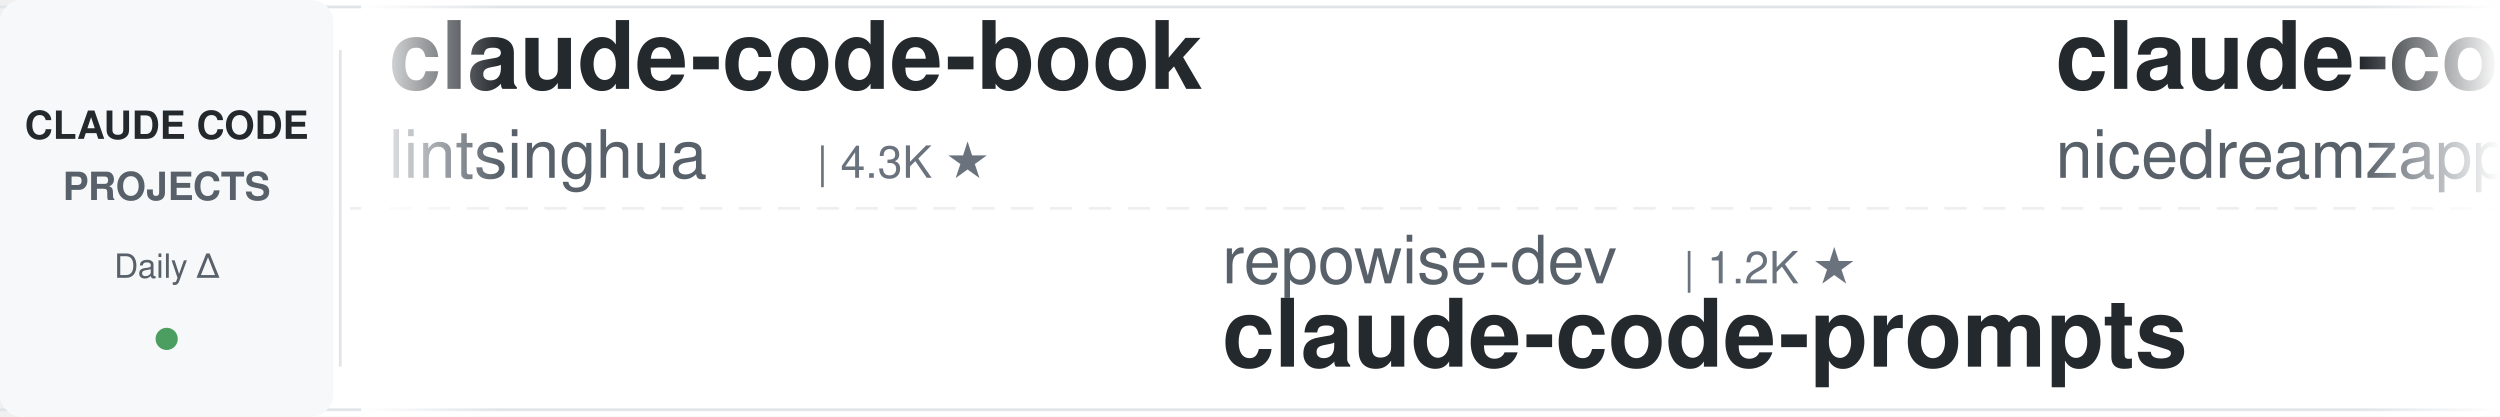
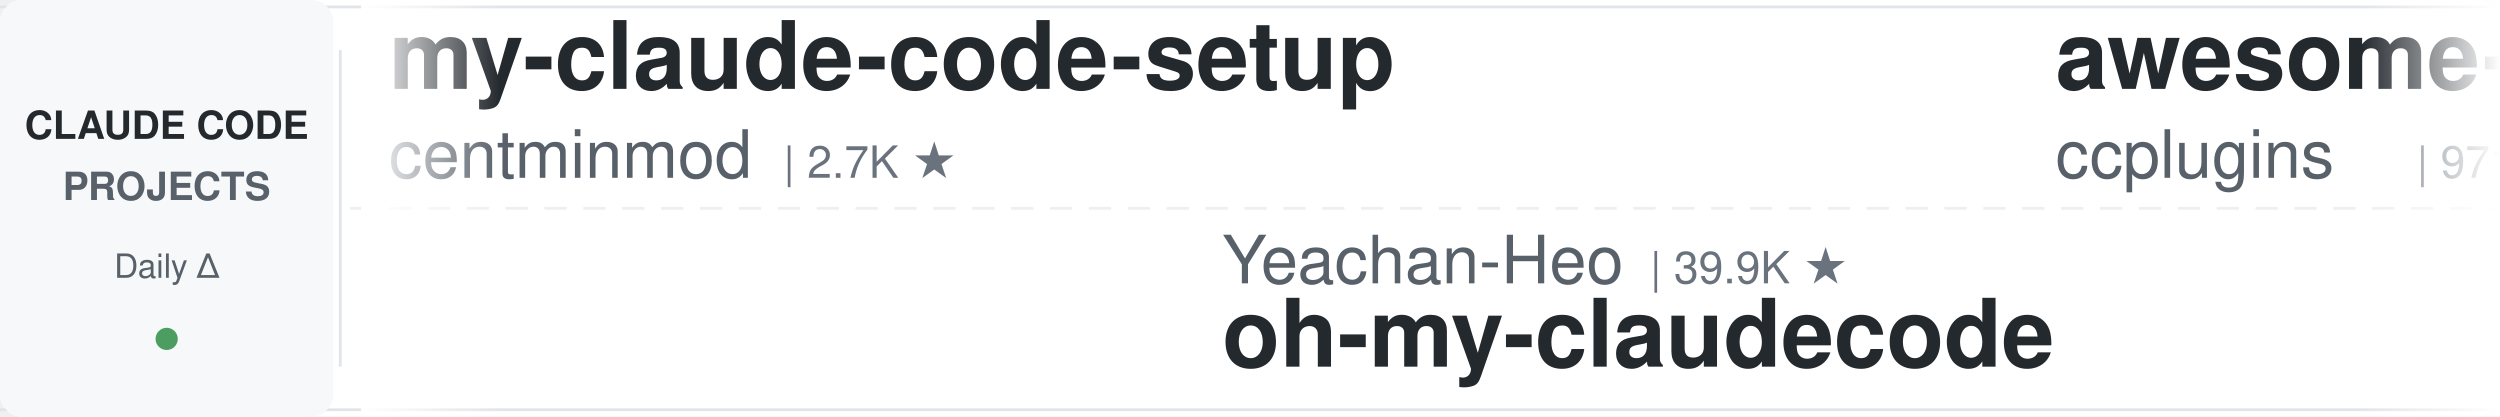
<svg xmlns="http://www.w3.org/2000/svg" width="900" height="150">
  <defs>
    <linearGradient id="leftFade" x1="0%" y1="0%" x2="100%" y2="0%">
      <stop offset="0%" style="stop-color:#ffffff;stop-opacity:1" />
      <stop offset="100%" style="stop-color:#ffffff;stop-opacity:0" />
    </linearGradient>
    <linearGradient id="rightFade" x1="0%" y1="0%" x2="100%" y2="0%">
      <stop offset="0%" style="stop-color:#ffffff;stop-opacity:0" />
      <stop offset="100%" style="stop-color:#ffffff;stop-opacity:1" />
    </linearGradient>
  </defs>
  <rect width="900" height="150" fill="#ffffff" rx="8" />
  <rect x="0" y="2" width="900" height="1" fill="#e1e4e8" />
  <rect x="0" y="147" width="900" height="1" fill="#e1e4e8" />
  <line x1="0" y1="75" x2="900" y2="75" stroke="#e1e4e8" stroke-width="1" stroke-dasharray="8 6" opacity="0.6" />
  <rect x="0" y="0" width="120" height="150" fill="#f6f8fa" rx="8" />
  <text x="60" y="50" font-family="-apple-system, BlinkMacSystemFont, 'Segoe UI', Helvetica, Arial, sans-serif" font-size="14" font-weight="600" fill="#24292e" text-anchor="middle">CLAUDE CODE</text>
  <text x="60" y="72" font-family="-apple-system, BlinkMacSystemFont, 'Segoe UI', Helvetica, Arial, sans-serif" font-size="14" font-weight="600" fill="#586069" text-anchor="middle">PROJECTS</text>
  <text x="60" y="100" font-family="-apple-system, BlinkMacSystemFont, 'Segoe UI', Helvetica, Arial, sans-serif" font-size="12" font-weight="500" fill="#586069" text-anchor="middle">Daily Δ</text>
  <circle cx="60" cy="122" r="4" fill="#22863a" opacity="0.8" />
  <rect x="122" y="18" width="1" height="114" fill="#e1e4e8" />
  <clipPath id="tickerClip">
    <rect x="130" y="0" width="770" height="150" />
  </clipPath>
  <g clip-path="url(#tickerClip)">
    <g id="tickerItems">
      <animateTransform attributeName="transform" attributeType="XML" type="translate" from="0 0" to="-3000 0" dur="54s" repeatCount="indefinite" />
      <g transform="translate(0, 0)">
-         <text x="140" y="32" font-family="-apple-system, BlinkMacSystemFont, 'Segoe UI', Helvetica, Arial, sans-serif" font-size="34" font-weight="600" fill="#24292e">claude-code-book</text>
-         <text x="140" y="64" font-family="-apple-system, BlinkMacSystemFont, 'Segoe UI', Helvetica, Arial, sans-serif" font-size="24" font-weight="400" fill="#586069">lintsinghua</text>
-         <text x="294" y="64" font-family="-apple-system, BlinkMacSystemFont, 'Segoe UI', Helvetica, Arial, sans-serif" font-size="16" font-weight="500" fill="#6a737d">| 4.3K ★</text>
+         <text x="140" y="32" font-family="-apple-system, BlinkMacSystemFont, 'Segoe UI', Helvetica, Arial, sans-serif" font-size="34" font-weight="600" fill="#24292e">my-claude-code-setup</text>
+         <text x="140" y="64" font-family="-apple-system, BlinkMacSystemFont, 'Segoe UI', Helvetica, Arial, sans-serif" font-size="24" font-weight="400" fill="#586069">centminmod</text>
+         <text x="282" y="64" font-family="-apple-system, BlinkMacSystemFont, 'Segoe UI', Helvetica, Arial, sans-serif" font-size="16" font-weight="500" fill="#6a737d">| 2.7K ★</text>
      </g>
      <g transform="translate(300, 0)">
-         <text x="140" y="102" font-family="-apple-system, BlinkMacSystemFont, 'Segoe UI', Helvetica, Arial, sans-serif" font-size="24" font-weight="400" fill="#586069">repowise-dev</text>
-         <text x="306" y="102" font-family="-apple-system, BlinkMacSystemFont, 'Segoe UI', Helvetica, Arial, sans-serif" font-size="16" font-weight="500" fill="#6a737d">| 1.2K ★</text>
-         <text x="140" y="132" font-family="-apple-system, BlinkMacSystemFont, 'Segoe UI', Helvetica, Arial, sans-serif" font-size="34" font-weight="600" fill="#24292e">claude-code-prompts</text>
+         <text x="140" y="102" font-family="-apple-system, BlinkMacSystemFont, 'Segoe UI', Helvetica, Arial, sans-serif" font-size="24" font-weight="400" fill="#586069">Yeachan-Heo</text>
+         <text x="294" y="102" font-family="-apple-system, BlinkMacSystemFont, 'Segoe UI', Helvetica, Arial, sans-serif" font-size="16" font-weight="500" fill="#6a737d">| 39.9K ★</text>
+         <text x="140" y="132" font-family="-apple-system, BlinkMacSystemFont, 'Segoe UI', Helvetica, Arial, sans-serif" font-size="34" font-weight="600" fill="#24292e">oh-my-claudecode</text>
      </g>
      <g transform="translate(600, 0)">
-         <text x="140" y="32" font-family="-apple-system, BlinkMacSystemFont, 'Segoe UI', Helvetica, Arial, sans-serif" font-size="34" font-weight="600" fill="#24292e">claude-code-local</text>
-         <text x="140" y="64" font-family="-apple-system, BlinkMacSystemFont, 'Segoe UI', Helvetica, Arial, sans-serif" font-size="24" font-weight="400" fill="#586069">nicedreamzapp</text>
-         <text x="318" y="64" font-family="-apple-system, BlinkMacSystemFont, 'Segoe UI', Helvetica, Arial, sans-serif" font-size="16" font-weight="500" fill="#6a737d">| 3.4K ★</text>
+         <text x="140" y="32" font-family="-apple-system, BlinkMacSystemFont, 'Segoe UI', Helvetica, Arial, sans-serif" font-size="34" font-weight="600" fill="#24292e">awesome-claude-code-plug...</text>
+         <text x="140" y="64" font-family="-apple-system, BlinkMacSystemFont, 'Segoe UI', Helvetica, Arial, sans-serif" font-size="24" font-weight="400" fill="#586069">ccplugins</text>
+         <text x="270" y="64" font-family="-apple-system, BlinkMacSystemFont, 'Segoe UI', Helvetica, Arial, sans-serif" font-size="16" font-weight="500" fill="#6a737d">| 971 ★</text>
      </g>
      <g transform="translate(900, 0)">
-         <text x="140" y="102" font-family="-apple-system, BlinkMacSystemFont, 'Segoe UI', Helvetica, Arial, sans-serif" font-size="24" font-weight="400" fill="#586069">overwirehq</text>
-         <text x="282" y="102" font-family="-apple-system, BlinkMacSystemFont, 'Segoe UI', Helvetica, Arial, sans-serif" font-size="16" font-weight="500" fill="#6a737d">| 2.8K ★</text>
-         <text x="140" y="132" font-family="-apple-system, BlinkMacSystemFont, 'Segoe UI', Helvetica, Arial, sans-serif" font-size="34" font-weight="600" fill="#24292e">claude-code-telegram</text>
+         <text x="140" y="102" font-family="-apple-system, BlinkMacSystemFont, 'Segoe UI', Helvetica, Arial, sans-serif" font-size="24" font-weight="400" fill="#586069">WorldFlowAI</text>
+         <text x="294" y="102" font-family="-apple-system, BlinkMacSystemFont, 'Segoe UI', Helvetica, Arial, sans-serif" font-size="16" font-weight="500" fill="#6a737d">| 4.6K ★</text>
+         <text x="140" y="132" font-family="-apple-system, BlinkMacSystemFont, 'Segoe UI', Helvetica, Arial, sans-serif" font-size="34" font-weight="600" fill="#24292e">everything-claude-code</text>
      </g>
      <g transform="translate(1200, 0)">
-         <text x="140" y="32" font-family="-apple-system, BlinkMacSystemFont, 'Segoe UI', Helvetica, Arial, sans-serif" font-size="34" font-weight="600" fill="#24292e">learn-claude-code</text>
-         <text x="140" y="64" font-family="-apple-system, BlinkMacSystemFont, 'Segoe UI', Helvetica, Arial, sans-serif" font-size="24" font-weight="400" fill="#586069">shareAI-lab</text>
-         <text x="294" y="64" font-family="-apple-system, BlinkMacSystemFont, 'Segoe UI', Helvetica, Arial, sans-serif" font-size="16" font-weight="500" fill="#6a737d">| 78.5K ★</text>
+         <text x="140" y="32" font-family="-apple-system, BlinkMacSystemFont, 'Segoe UI', Helvetica, Arial, sans-serif" font-size="34" font-weight="600" fill="#24292e">how-claude-code-works</text>
+         <text x="140" y="64" font-family="-apple-system, BlinkMacSystemFont, 'Segoe UI', Helvetica, Arial, sans-serif" font-size="24" font-weight="400" fill="#586069">Windy3f3f3f3f</text>
+         <text x="318" y="64" font-family="-apple-system, BlinkMacSystemFont, 'Segoe UI', Helvetica, Arial, sans-serif" font-size="16" font-weight="500" fill="#6a737d">| 3.7K ★</text>
      </g>
      <g transform="translate(1500, 0)">
-         <text x="140" y="102" font-family="-apple-system, BlinkMacSystemFont, 'Segoe UI', Helvetica, Arial, sans-serif" font-size="24" font-weight="400" fill="#586069">Maciek-roboblog</text>
-         <text x="342" y="102" font-family="-apple-system, BlinkMacSystemFont, 'Segoe UI', Helvetica, Arial, sans-serif" font-size="16" font-weight="500" fill="#6a737d">| 8.7K ★</text>
-         <text x="140" y="132" font-family="-apple-system, BlinkMacSystemFont, 'Segoe UI', Helvetica, Arial, sans-serif" font-size="34" font-weight="600" fill="#24292e">Claude-Code-Usage-Monito...</text>
+         <text x="140" y="102" font-family="-apple-system, BlinkMacSystemFont, 'Segoe UI', Helvetica, Arial, sans-serif" font-size="24" font-weight="400" fill="#586069">Donchitos</text>
+         <text x="270" y="102" font-family="-apple-system, BlinkMacSystemFont, 'Segoe UI', Helvetica, Arial, sans-serif" font-size="16" font-weight="500" fill="#6a737d">| 26.4K ★</text>
+         <text x="140" y="132" font-family="-apple-system, BlinkMacSystemFont, 'Segoe UI', Helvetica, Arial, sans-serif" font-size="34" font-weight="600" fill="#24292e">Claude-Code-Game-Studios</text>
      </g>
      <g transform="translate(1800, 0)">
-         <text x="140" y="32" font-family="-apple-system, BlinkMacSystemFont, 'Segoe UI', Helvetica, Arial, sans-serif" font-size="34" font-weight="600" fill="#24292e">ClaudeCode-Portable</text>
-         <text x="140" y="64" font-family="-apple-system, BlinkMacSystemFont, 'Segoe UI', Helvetica, Arial, sans-serif" font-size="24" font-weight="400" fill="#586069">techjarves</text>
-         <text x="282" y="64" font-family="-apple-system, BlinkMacSystemFont, 'Segoe UI', Helvetica, Arial, sans-serif" font-size="16" font-weight="500" fill="#6a737d">| 1.6K ★</text>
+         <text x="140" y="32" font-family="-apple-system, BlinkMacSystemFont, 'Segoe UI', Helvetica, Arial, sans-serif" font-size="34" font-weight="600" fill="#24292e">claude-code-from-scratch</text>
+         <text x="140" y="64" font-family="-apple-system, BlinkMacSystemFont, 'Segoe UI', Helvetica, Arial, sans-serif" font-size="24" font-weight="400" fill="#586069">Windy3f3f3f3f</text>
+         <text x="318" y="64" font-family="-apple-system, BlinkMacSystemFont, 'Segoe UI', Helvetica, Arial, sans-serif" font-size="16" font-weight="500" fill="#6a737d">| 2.8K ★</text>
      </g>
      <g transform="translate(2100, 0)">
-         <text x="140" y="102" font-family="-apple-system, BlinkMacSystemFont, 'Segoe UI', Helvetica, Arial, sans-serif" font-size="24" font-weight="400" fill="#586069">ccplugins</text>
-         <text x="270" y="102" font-family="-apple-system, BlinkMacSystemFont, 'Segoe UI', Helvetica, Arial, sans-serif" font-size="16" font-weight="500" fill="#6a737d">| 971 ★</text>
-         <text x="140" y="132" font-family="-apple-system, BlinkMacSystemFont, 'Segoe UI', Helvetica, Arial, sans-serif" font-size="34" font-weight="600" fill="#24292e">awesome-claude-code-plug...</text>
+         <text x="140" y="102" font-family="-apple-system, BlinkMacSystemFont, 'Segoe UI', Helvetica, Arial, sans-serif" font-size="24" font-weight="400" fill="#586069">pedrohcgs</text>
+         <text x="270" y="102" font-family="-apple-system, BlinkMacSystemFont, 'Segoe UI', Helvetica, Arial, sans-serif" font-size="16" font-weight="500" fill="#6a737d">| 1.7K ★</text>
+         <text x="140" y="132" font-family="-apple-system, BlinkMacSystemFont, 'Segoe UI', Helvetica, Arial, sans-serif" font-size="34" font-weight="600" fill="#24292e">claude-code-my-workflow</text>
      </g>
      <g transform="translate(2400, 0)">
-         <text x="140" y="32" font-family="-apple-system, BlinkMacSystemFont, 'Segoe UI', Helvetica, Arial, sans-serif" font-size="34" font-weight="600" fill="#24292e">claude-code-base-action</text>
-         <text x="140" y="64" font-family="-apple-system, BlinkMacSystemFont, 'Segoe UI', Helvetica, Arial, sans-serif" font-size="24" font-weight="400" fill="#586069">anthropics</text>
-         <text x="282" y="64" font-family="-apple-system, BlinkMacSystemFont, 'Segoe UI', Helvetica, Arial, sans-serif" font-size="16" font-weight="500" fill="#6a737d">| 1.0K ★</text>
+         <text x="140" y="32" font-family="-apple-system, BlinkMacSystemFont, 'Segoe UI', Helvetica, Arial, sans-serif" font-size="34" font-weight="600" fill="#24292e">Claude-Code-Usage-Monito...</text>
+         <text x="140" y="64" font-family="-apple-system, BlinkMacSystemFont, 'Segoe UI', Helvetica, Arial, sans-serif" font-size="24" font-weight="400" fill="#586069">Maciek-roboblog</text>
+         <text x="342" y="64" font-family="-apple-system, BlinkMacSystemFont, 'Segoe UI', Helvetica, Arial, sans-serif" font-size="16" font-weight="500" fill="#6a737d">| 8.7K ★</text>
      </g>
      <g transform="translate(2700, 0)">
-         <text x="140" y="102" font-family="-apple-system, BlinkMacSystemFont, 'Segoe UI', Helvetica, Arial, sans-serif" font-size="24" font-weight="400" fill="#586069">zebbern</text>
-         <text x="246" y="102" font-family="-apple-system, BlinkMacSystemFont, 'Segoe UI', Helvetica, Arial, sans-serif" font-size="16" font-weight="500" fill="#6a737d">| 4.7K ★</text>
-         <text x="140" y="132" font-family="-apple-system, BlinkMacSystemFont, 'Segoe UI', Helvetica, Arial, sans-serif" font-size="34" font-weight="600" fill="#24292e">claude-code-guide</text>
+         <text x="140" y="102" font-family="-apple-system, BlinkMacSystemFont, 'Segoe UI', Helvetica, Arial, sans-serif" font-size="24" font-weight="400" fill="#586069">daymade</text>
+         <text x="246" y="102" font-family="-apple-system, BlinkMacSystemFont, 'Segoe UI', Helvetica, Arial, sans-serif" font-size="16" font-weight="500" fill="#6a737d">| 1.5K ★</text>
+         <text x="140" y="132" font-family="-apple-system, BlinkMacSystemFont, 'Segoe UI', Helvetica, Arial, sans-serif" font-size="34" font-weight="600" fill="#24292e">claude-code-skills</text>
      </g>
      <g transform="translate(3000, 0)">
-         <text x="140" y="32" font-family="-apple-system, BlinkMacSystemFont, 'Segoe UI', Helvetica, Arial, sans-serif" font-size="34" font-weight="600" fill="#24292e">claude-code-book</text>
-         <text x="140" y="64" font-family="-apple-system, BlinkMacSystemFont, 'Segoe UI', Helvetica, Arial, sans-serif" font-size="24" font-weight="400" fill="#586069">lintsinghua</text>
-         <text x="294" y="64" font-family="-apple-system, BlinkMacSystemFont, 'Segoe UI', Helvetica, Arial, sans-serif" font-size="16" font-weight="500" fill="#6a737d">| 4.3K ★</text>
+         <text x="140" y="32" font-family="-apple-system, BlinkMacSystemFont, 'Segoe UI', Helvetica, Arial, sans-serif" font-size="34" font-weight="600" fill="#24292e">my-claude-code-setup</text>
+         <text x="140" y="64" font-family="-apple-system, BlinkMacSystemFont, 'Segoe UI', Helvetica, Arial, sans-serif" font-size="24" font-weight="400" fill="#586069">centminmod</text>
+         <text x="282" y="64" font-family="-apple-system, BlinkMacSystemFont, 'Segoe UI', Helvetica, Arial, sans-serif" font-size="16" font-weight="500" fill="#6a737d">| 2.7K ★</text>
      </g>
      <g transform="translate(3300, 0)">
-         <text x="140" y="102" font-family="-apple-system, BlinkMacSystemFont, 'Segoe UI', Helvetica, Arial, sans-serif" font-size="24" font-weight="400" fill="#586069">repowise-dev</text>
-         <text x="306" y="102" font-family="-apple-system, BlinkMacSystemFont, 'Segoe UI', Helvetica, Arial, sans-serif" font-size="16" font-weight="500" fill="#6a737d">| 1.2K ★</text>
-         <text x="140" y="132" font-family="-apple-system, BlinkMacSystemFont, 'Segoe UI', Helvetica, Arial, sans-serif" font-size="34" font-weight="600" fill="#24292e">claude-code-prompts</text>
+         <text x="140" y="102" font-family="-apple-system, BlinkMacSystemFont, 'Segoe UI', Helvetica, Arial, sans-serif" font-size="24" font-weight="400" fill="#586069">Yeachan-Heo</text>
+         <text x="294" y="102" font-family="-apple-system, BlinkMacSystemFont, 'Segoe UI', Helvetica, Arial, sans-serif" font-size="16" font-weight="500" fill="#6a737d">| 39.9K ★</text>
+         <text x="140" y="132" font-family="-apple-system, BlinkMacSystemFont, 'Segoe UI', Helvetica, Arial, sans-serif" font-size="34" font-weight="600" fill="#24292e">oh-my-claudecode</text>
      </g>
      <g transform="translate(3600, 0)">
-         <text x="140" y="32" font-family="-apple-system, BlinkMacSystemFont, 'Segoe UI', Helvetica, Arial, sans-serif" font-size="34" font-weight="600" fill="#24292e">claude-code-local</text>
-         <text x="140" y="64" font-family="-apple-system, BlinkMacSystemFont, 'Segoe UI', Helvetica, Arial, sans-serif" font-size="24" font-weight="400" fill="#586069">nicedreamzapp</text>
-         <text x="318" y="64" font-family="-apple-system, BlinkMacSystemFont, 'Segoe UI', Helvetica, Arial, sans-serif" font-size="16" font-weight="500" fill="#6a737d">| 3.4K ★</text>
+         <text x="140" y="32" font-family="-apple-system, BlinkMacSystemFont, 'Segoe UI', Helvetica, Arial, sans-serif" font-size="34" font-weight="600" fill="#24292e">awesome-claude-code-plug...</text>
+         <text x="140" y="64" font-family="-apple-system, BlinkMacSystemFont, 'Segoe UI', Helvetica, Arial, sans-serif" font-size="24" font-weight="400" fill="#586069">ccplugins</text>
+         <text x="270" y="64" font-family="-apple-system, BlinkMacSystemFont, 'Segoe UI', Helvetica, Arial, sans-serif" font-size="16" font-weight="500" fill="#6a737d">| 971 ★</text>
      </g>
      <g transform="translate(3900, 0)">
-         <text x="140" y="102" font-family="-apple-system, BlinkMacSystemFont, 'Segoe UI', Helvetica, Arial, sans-serif" font-size="24" font-weight="400" fill="#586069">overwirehq</text>
-         <text x="282" y="102" font-family="-apple-system, BlinkMacSystemFont, 'Segoe UI', Helvetica, Arial, sans-serif" font-size="16" font-weight="500" fill="#6a737d">| 2.8K ★</text>
-         <text x="140" y="132" font-family="-apple-system, BlinkMacSystemFont, 'Segoe UI', Helvetica, Arial, sans-serif" font-size="34" font-weight="600" fill="#24292e">claude-code-telegram</text>
+         <text x="140" y="102" font-family="-apple-system, BlinkMacSystemFont, 'Segoe UI', Helvetica, Arial, sans-serif" font-size="24" font-weight="400" fill="#586069">WorldFlowAI</text>
+         <text x="294" y="102" font-family="-apple-system, BlinkMacSystemFont, 'Segoe UI', Helvetica, Arial, sans-serif" font-size="16" font-weight="500" fill="#6a737d">| 4.6K ★</text>
+         <text x="140" y="132" font-family="-apple-system, BlinkMacSystemFont, 'Segoe UI', Helvetica, Arial, sans-serif" font-size="34" font-weight="600" fill="#24292e">everything-claude-code</text>
      </g>
    </g>
  </g>
  <rect x="130" y="0" width="50" height="150" fill="url(#leftFade)" />
  <rect x="850" y="0" width="50" height="150" fill="url(#rightFade)" />
</svg>
